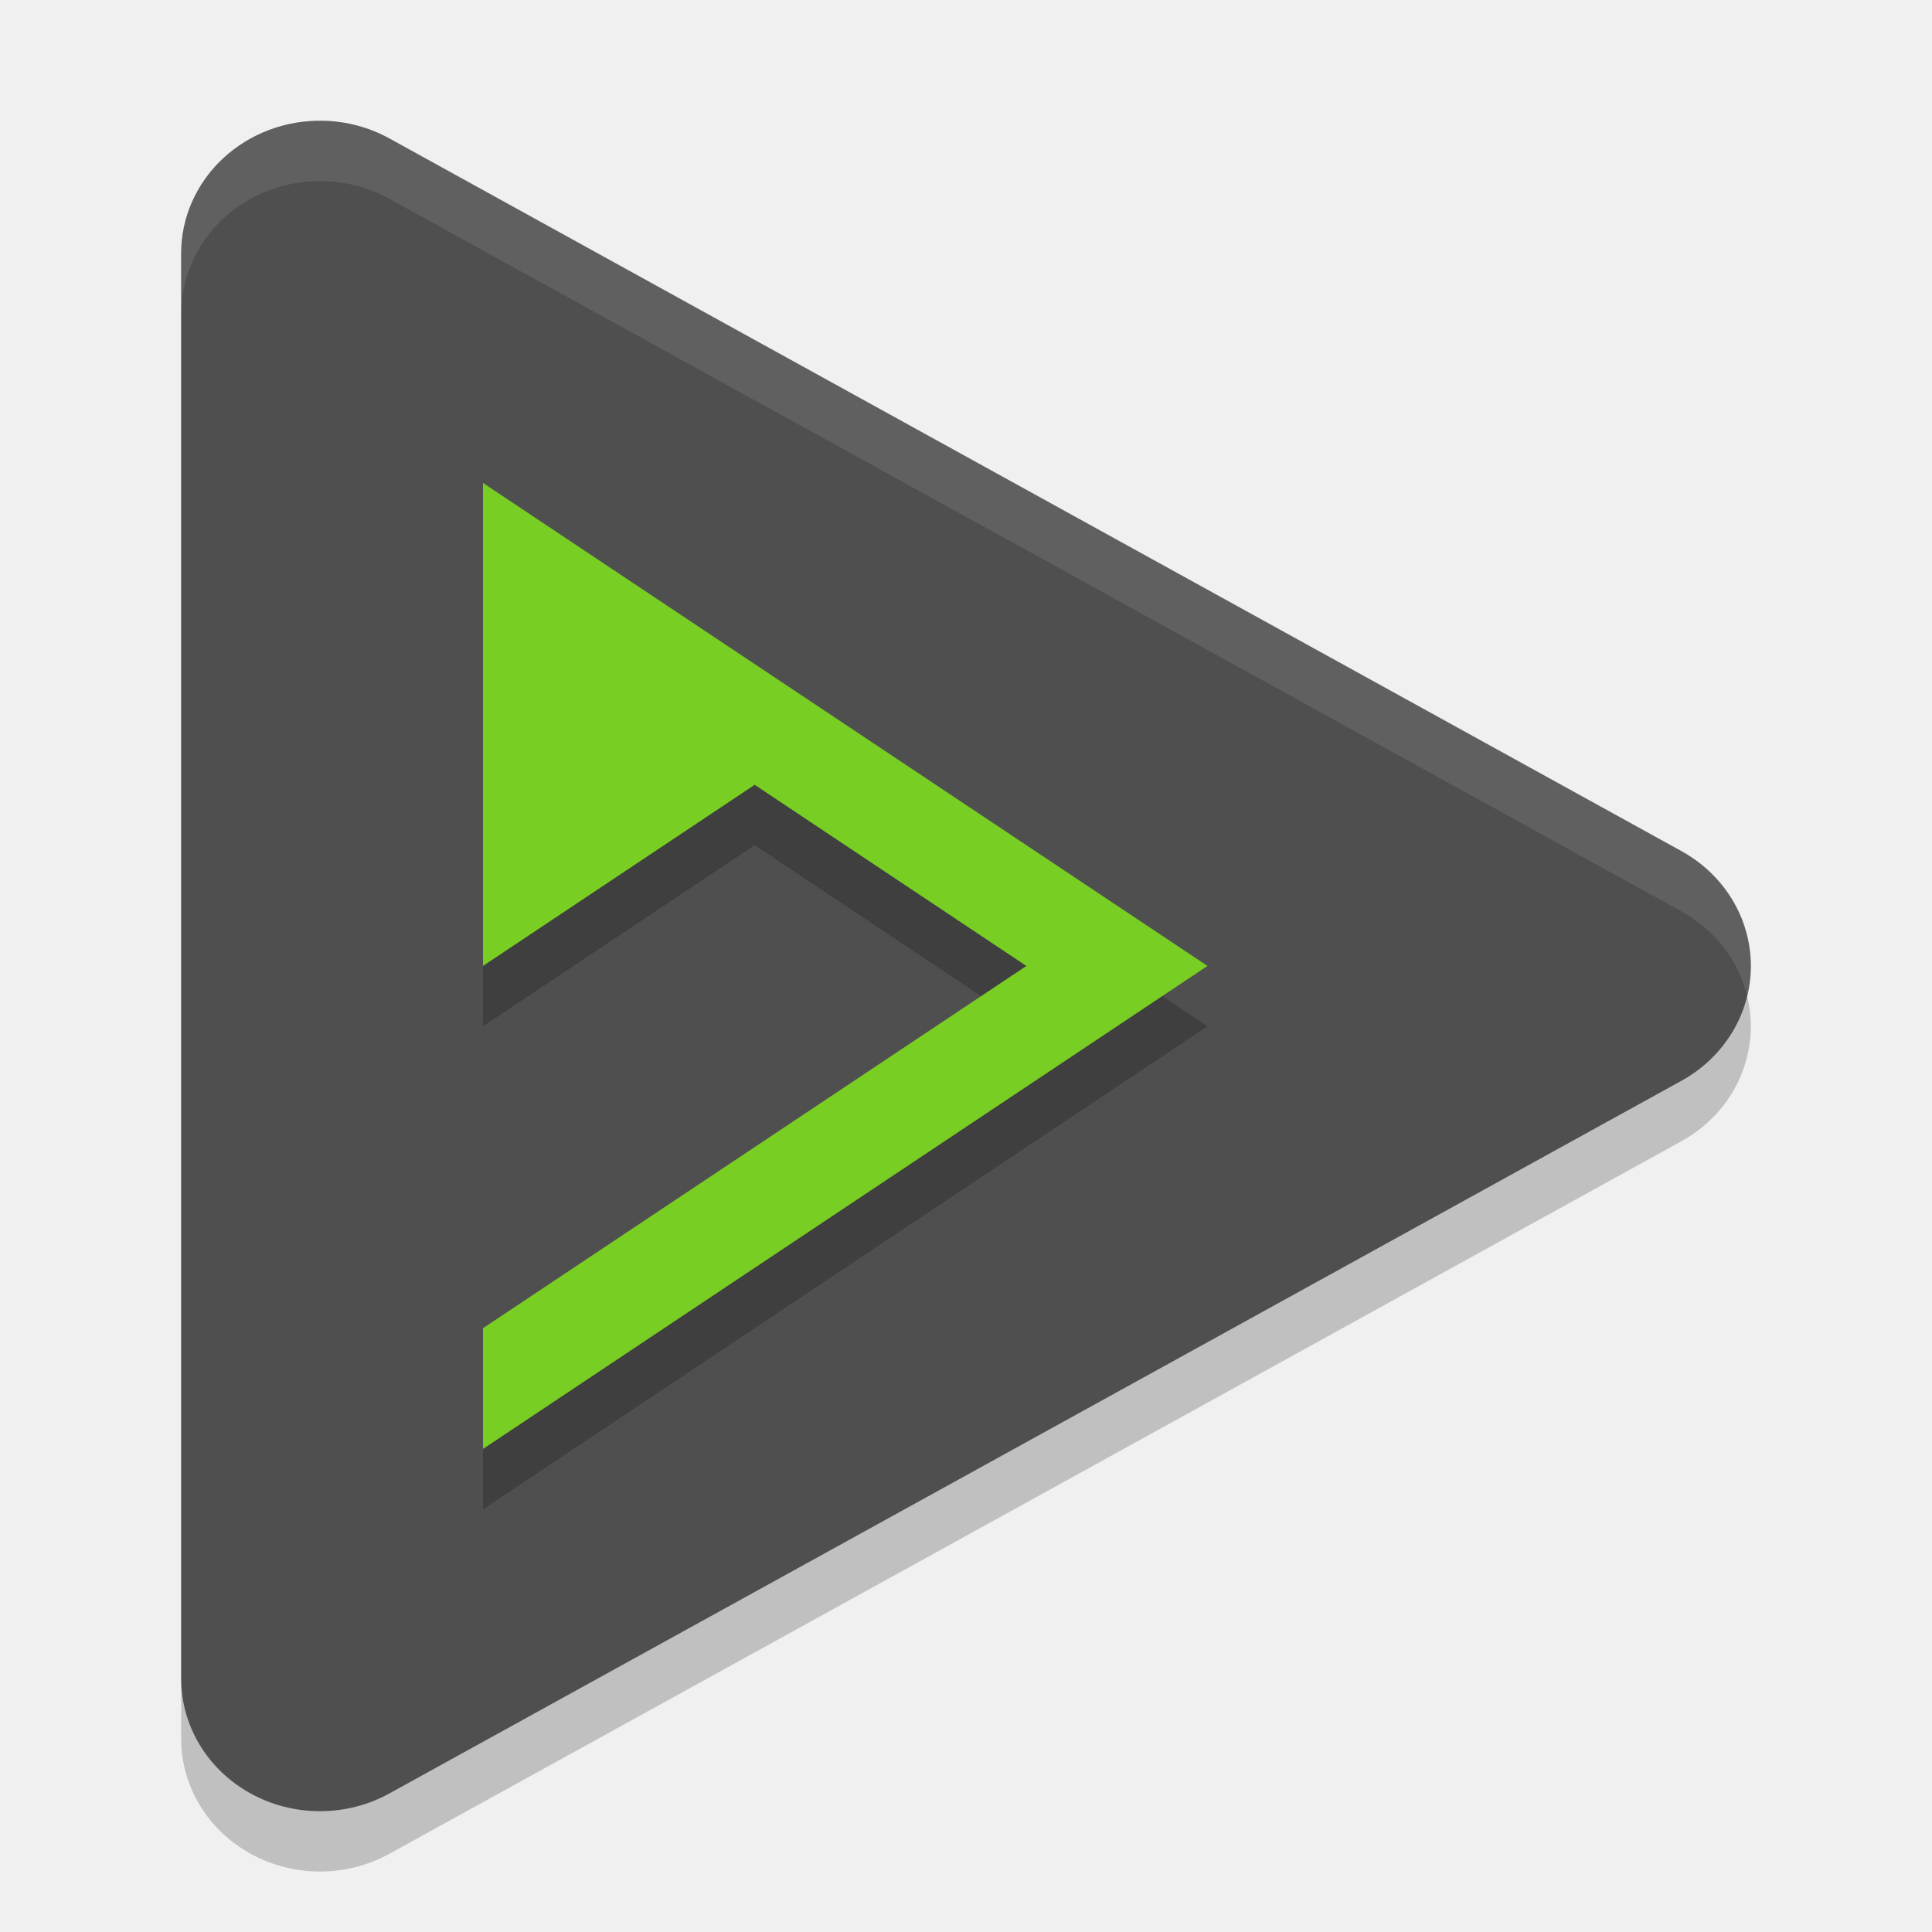
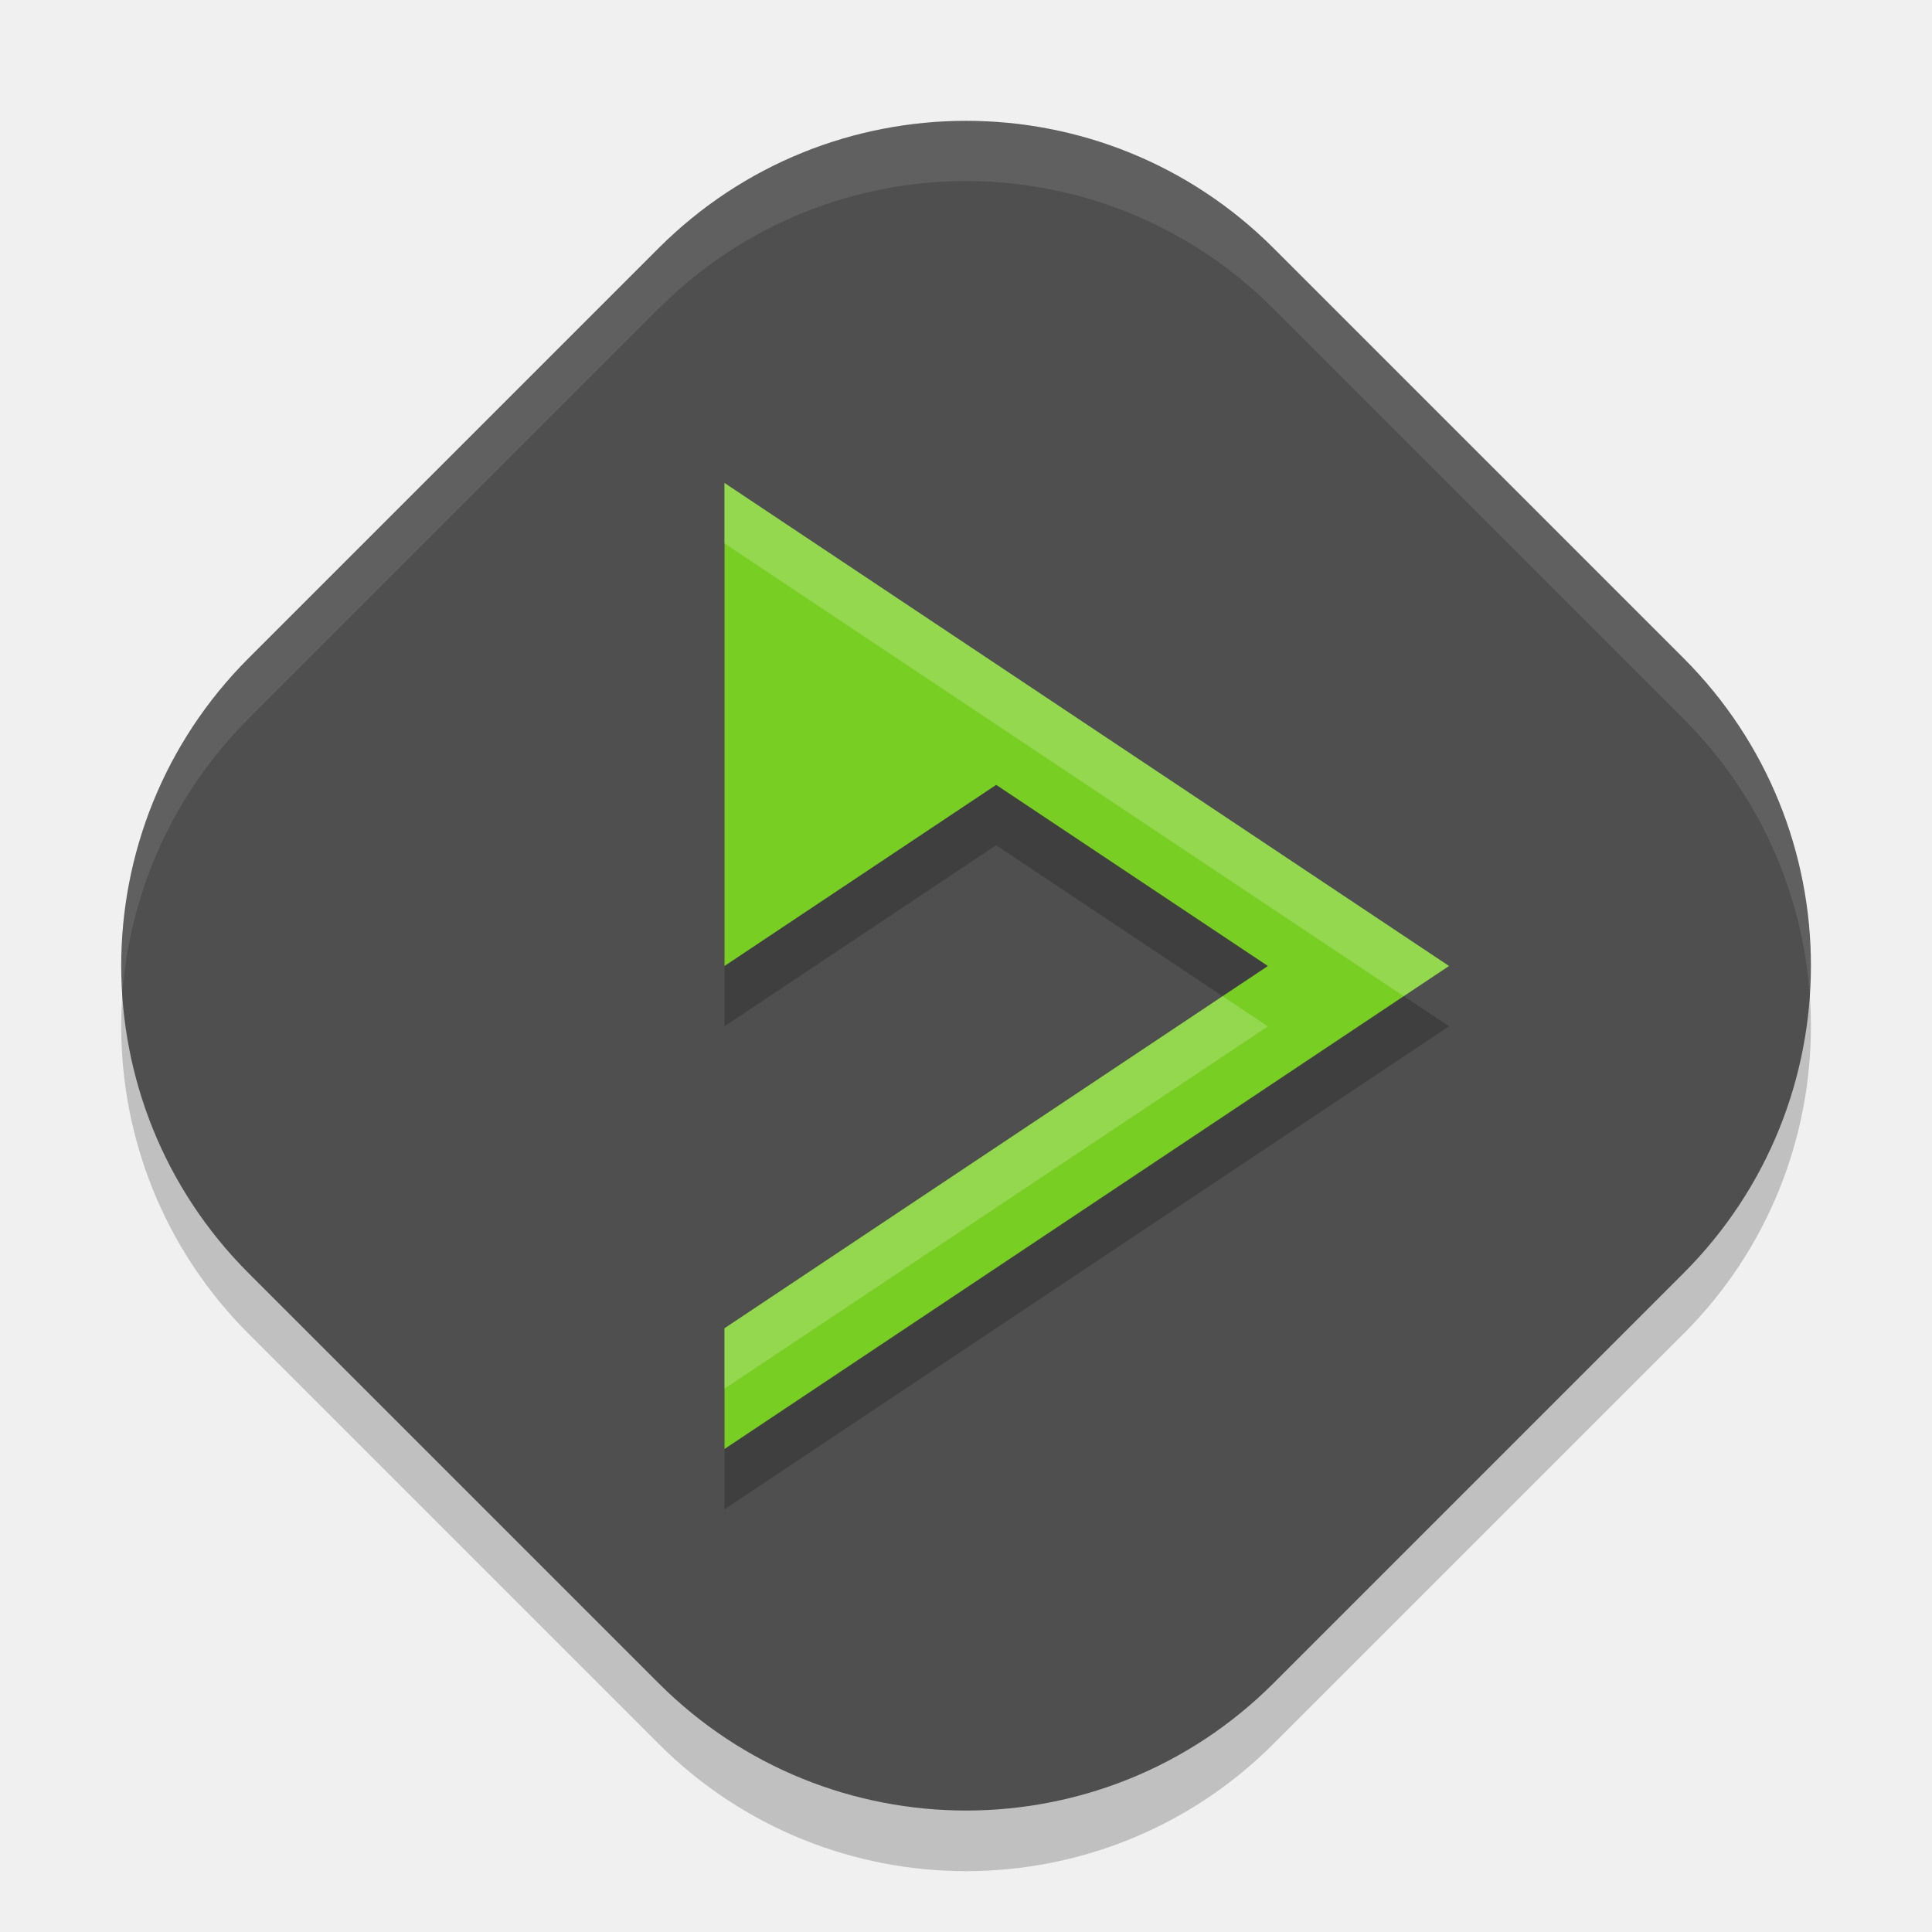
<svg xmlns="http://www.w3.org/2000/svg" width="32" height="32" version="1">
-   <path fill="#4f4f4f" d="m5.353 2a2.3 2.197 0 0 0 -2.353 2.196v23.608a2.3 2.197 0 0 0 3.45 1.901l10.7-5.901 10.7-5.902a2.3 2.197 0 0 0 0 -3.805l-10.7-5.902-10.7-5.902a2.3 2.197 0 0 0 -1.097 -0.293z" />
-   <path fill-rule="evenodd" opacity=".2" d="m8 8.999v8l4.5-3 4.5 3-9 6v2l12-8-6-4-6-4z" />
-   <path fill="#79ce24" fill-rule="evenodd" d="m8 7.999v8l4.5-3 4.5 3-9 6v2l12-8-6-4-6-4z" />
-   <path fill="#fff" opacity=".1" d="m5.354 2.001a2.3 2.197 0 0 0 -2.353 2.195v1a2.3 2.197 0 0 1 2.353 -2.197 2.3 2.197 0 0 1 1.096 0.295l10.701 5.9 10.7 5.902a2.3 2.197 0 0 1 1.088 1.402 2.3 2.197 0 0 0 -1.088 -2.402l-10.7-5.901-10.701-5.902a2.3 2.197 0 0 0 -1.095 -0.293z" />
-   <path opacity=".2" d="m28.938 16.499a2.3 2.197 0 0 1 -1.088 1.404l-10.699 5.9-10.701 5.9a2.3 2.197 0 0 1 -3.449 -1.9v1a2.3 2.197 0 0 0 3.448 1.902l10.701-5.9 10.7-5.903a2.3 2.197 0 0 0 1.088 -2.404z" />
+   <rect style="opacity:0.2" width="24.009" height="24.009" x="-12.71" y="11.33" rx="7.203" ry="7.203" transform="rotate(-45)" />
+   <rect style="fill:#4f4f4f" width="24.009" height="24.009" x="-12" y="10.62" rx="7.203" ry="7.203" transform="rotate(-45)" />
+   <path style="opacity:0.2;fill-rule:evenodd" d="m 12,9 v 8 l 4.5,-3 4.5,3 -9,6 v 2 l 12,-8 -6,-4 z" />
+   <path style="fill:#79ce24;fill-rule:evenodd" d="M 12,8 V 16 l 4.5,-3 4.5,3 -9,6 v 2 l 12,-8 -6,-4 z" />
+   <path style="fill:#ffffff;opacity:0.1" d="M 16 2 C 14.159 2 12.317 2.704 10.906 4.115 L 4.115 10.906 C 2.577 12.445 1.884 14.496 2.023 16.5 C 2.14 14.829 2.832 13.189 4.115 11.906 L 10.906 5.115 C 13.728 2.294 18.272 2.294 21.094 5.115 L 27.885 11.906 C 29.168 13.189 29.86 14.829 29.977 16.5 C 30.116 14.496 29.423 12.445 27.885 10.906 L 21.094 4.115 C 19.683 2.704 17.841 2 16 2 z" />
+   <path style="fill:#ffffff;fill-rule:evenodd;opacity:0.2" d="M 12 8 L 12 9 L 18 13 L 23.25 16.5 L 24 16 L 18 12 L 12 8 z M 20.25 16.5 L 12 22 L 12 23 L 21 17 L 20.25 16.5 z" />
</svg>
